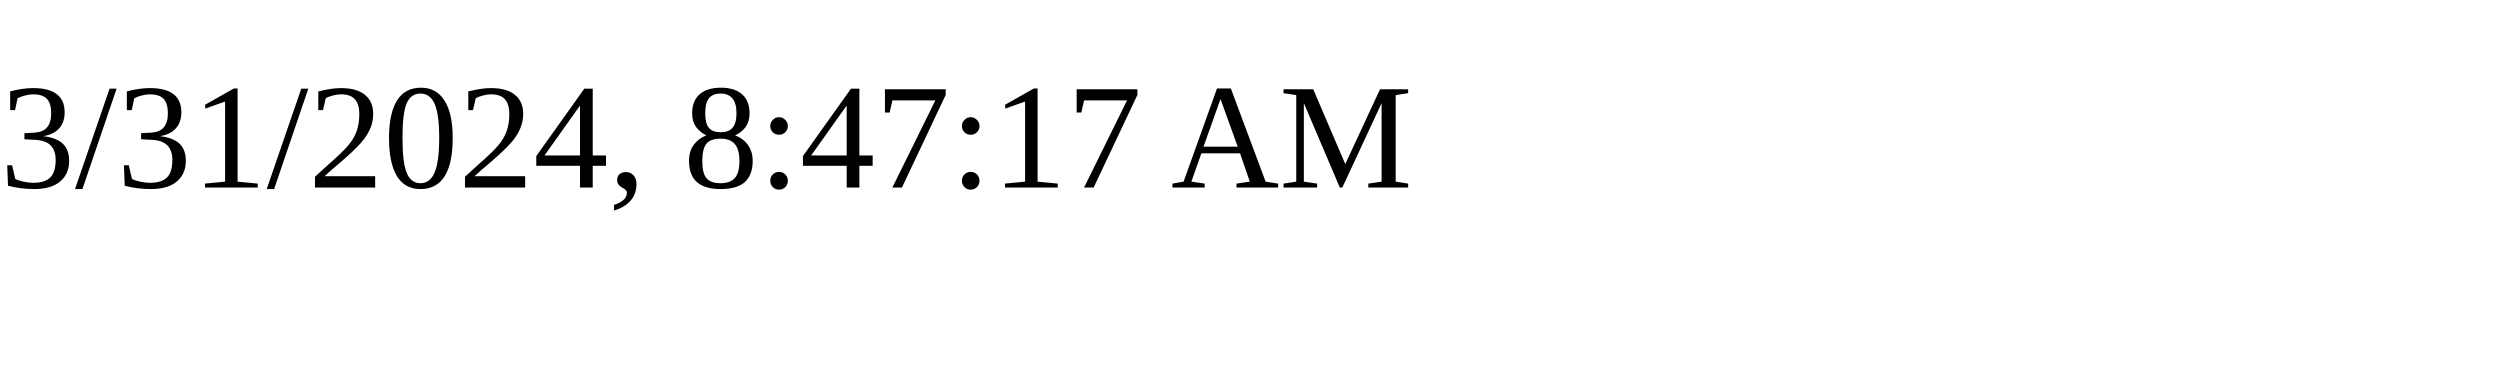
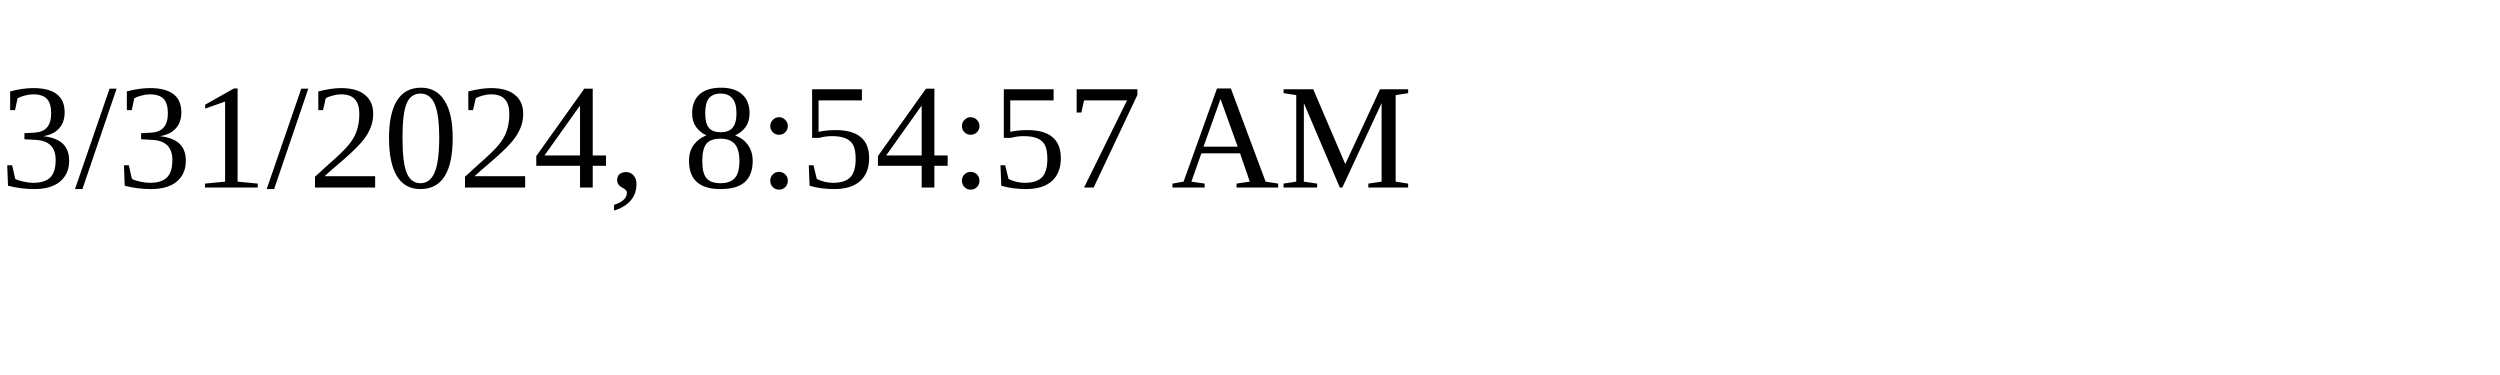
<svg xmlns="http://www.w3.org/2000/svg" height="30" width="200">
-   <text x="0" y="15">3/31/2024, 8:47:17 AM</text>
+   <text x="0" y="15">3/31/2024, 8:54:57 AM</text>
</svg>
